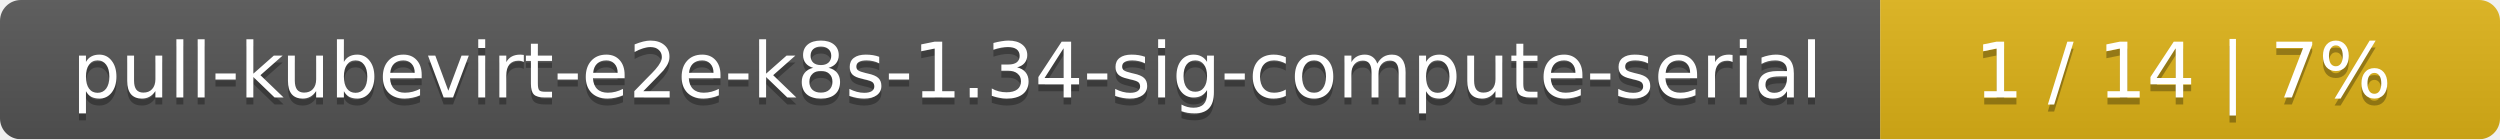
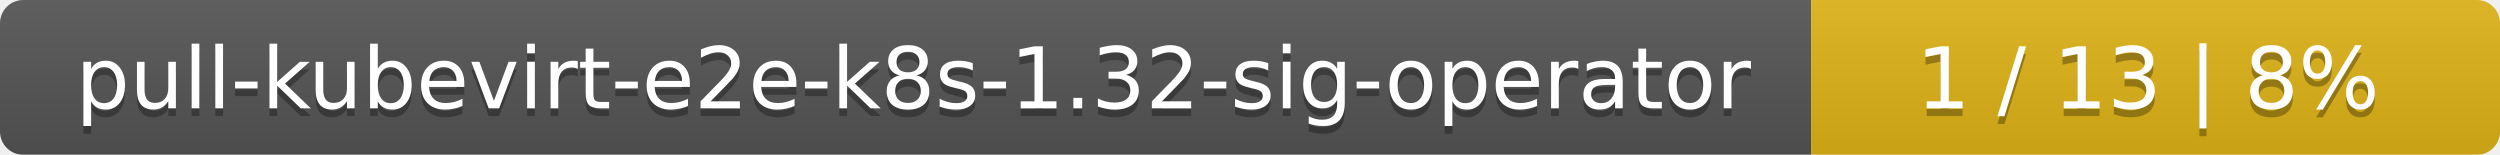
- <svg xmlns="http://www.w3.org/2000/svg" width="359" height="20">
+ <svg xmlns="http://www.w3.org/2000/svg" width="323" height="20">
  <linearGradient id="smooth" x2="0" y2="100%">
    <stop offset="0" stop-color="#bbb" stop-opacity=".1" />
    <stop offset="1" stop-opacity=".1" />
  </linearGradient>
  <mask id="round">
-     <rect width="359" height="20" rx="3" fill="#fff" />
+     <rect width="323" height="20" rx="3" fill="#fff" />
  </mask>
  <g mask="url(#round)">
-     <rect width="270" height="20" fill="#555" />
-     <rect x="270" width="89" height="20" fill="#dfb317" />
-     <rect width="359" height="20" fill="url(#smooth)" />
+     <rect width="234" height="20" fill="#555" />
+     <rect x="234" width="89" height="20" fill="#dfb317" />
+     <rect width="323" height="20" fill="url(#smooth)" />
  </g>
  <g fill="#fff" text-anchor="middle" font-family="DejaVu Sans,Verdana,Geneva,sans-serif" font-size="11">
-     <text x="136" y="15" fill="#010101" fill-opacity=".3">pull-kubevirt-e2e-k8s-1.34-sig-compute-serial</text>
-     <text x="136" y="14">pull-kubevirt-e2e-k8s-1.34-sig-compute-serial</text>
-     <text x="313.5" y="15" fill="#010101" fill-opacity=".3">1 / 14    |    7%</text>
-     <text x="313.5" y="14">1 / 14    |    7%</text>
+     <text x="118" y="15" fill="#010101" fill-opacity=".3">pull-kubevirt-e2e-k8s-1.32-sig-operator</text>
+     <text x="118" y="14">pull-kubevirt-e2e-k8s-1.32-sig-operator</text>
+     <text x="277.5" y="15" fill="#010101" fill-opacity=".3">1 / 13    |    8%</text>
+     <text x="277.5" y="14">1 / 13    |    8%</text>
  </g>
</svg>
